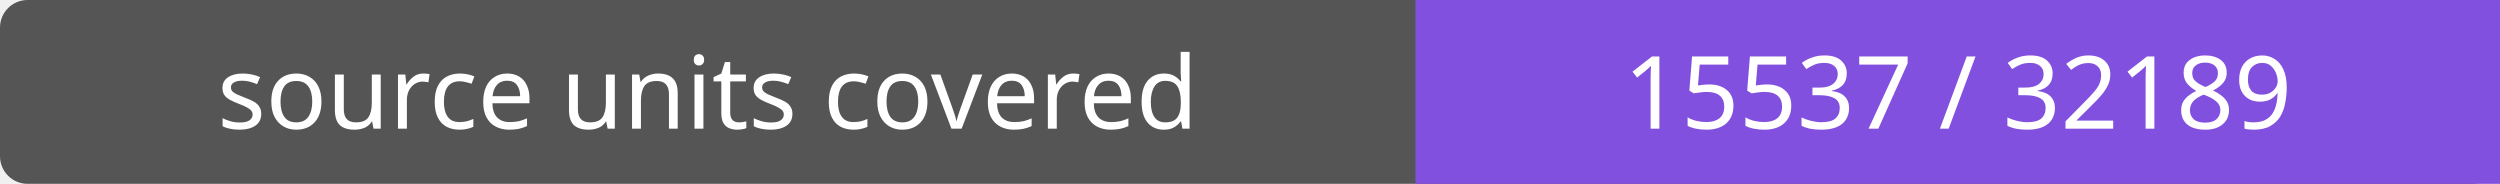
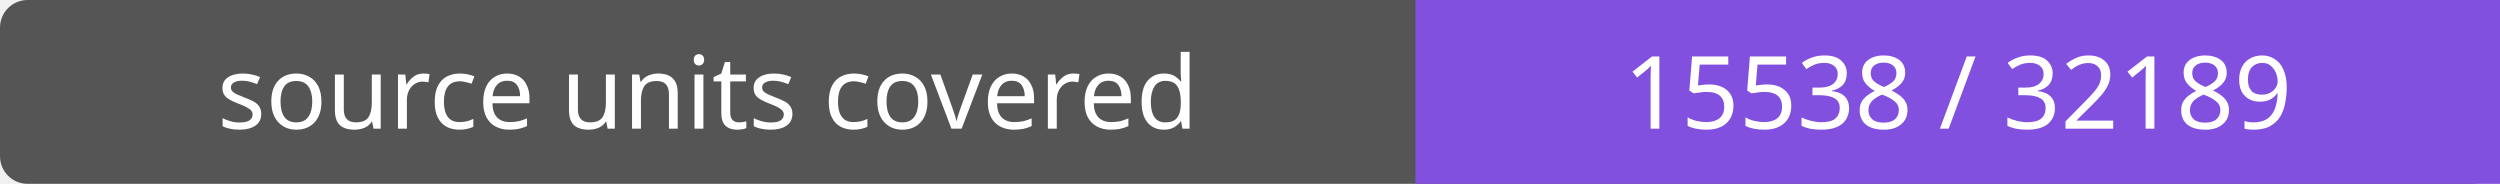
- <svg xmlns="http://www.w3.org/2000/svg" width="272" height="20" role="img" aria-label="source units covered: 15537 / 32189">
+ <svg xmlns="http://www.w3.org/2000/svg" width="272" height="20" role="img" aria-label="source units covered: 15538 / 32189">
  <rect width="272" height="20" rx="3" fill="#555" />
  <path fill="#8250df" d="M154 0h118v20H154z" />
  <g fill="#fff" text-anchor="middle" font-family="Verdana,sans-serif" font-size="11">
    <text x="77.0" y="14">source units covered</text>
-     <text x="213.0" y="14">15537 / 32189</text>
+     <text x="213.0" y="14">15538 / 32189</text>
  </g>
</svg>
